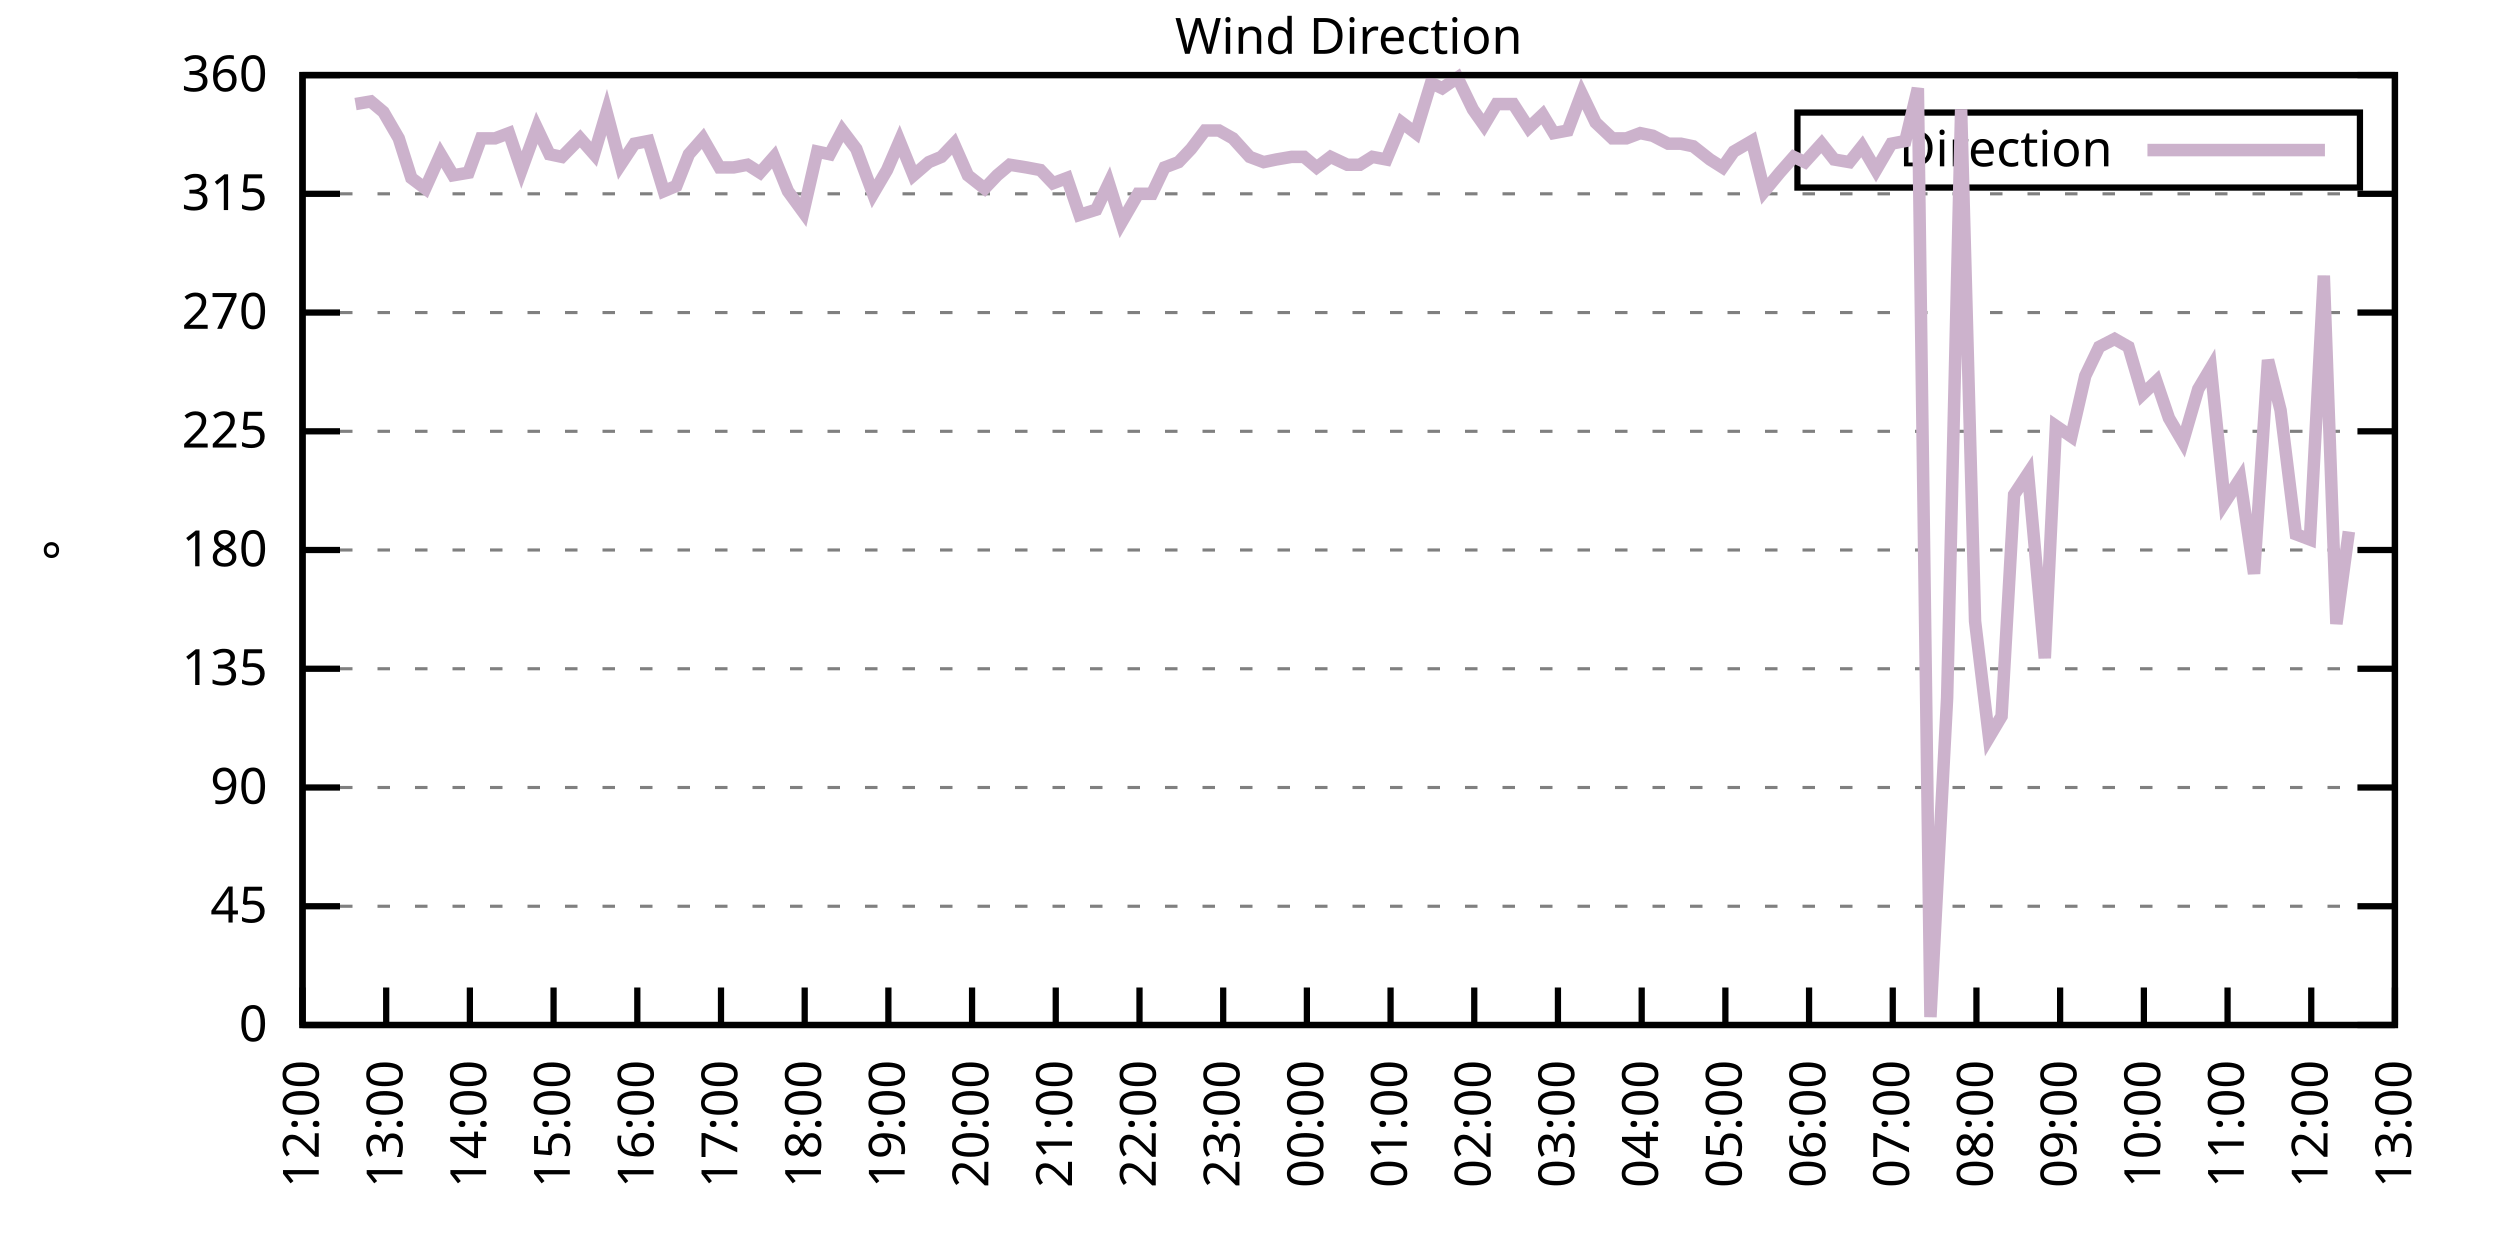
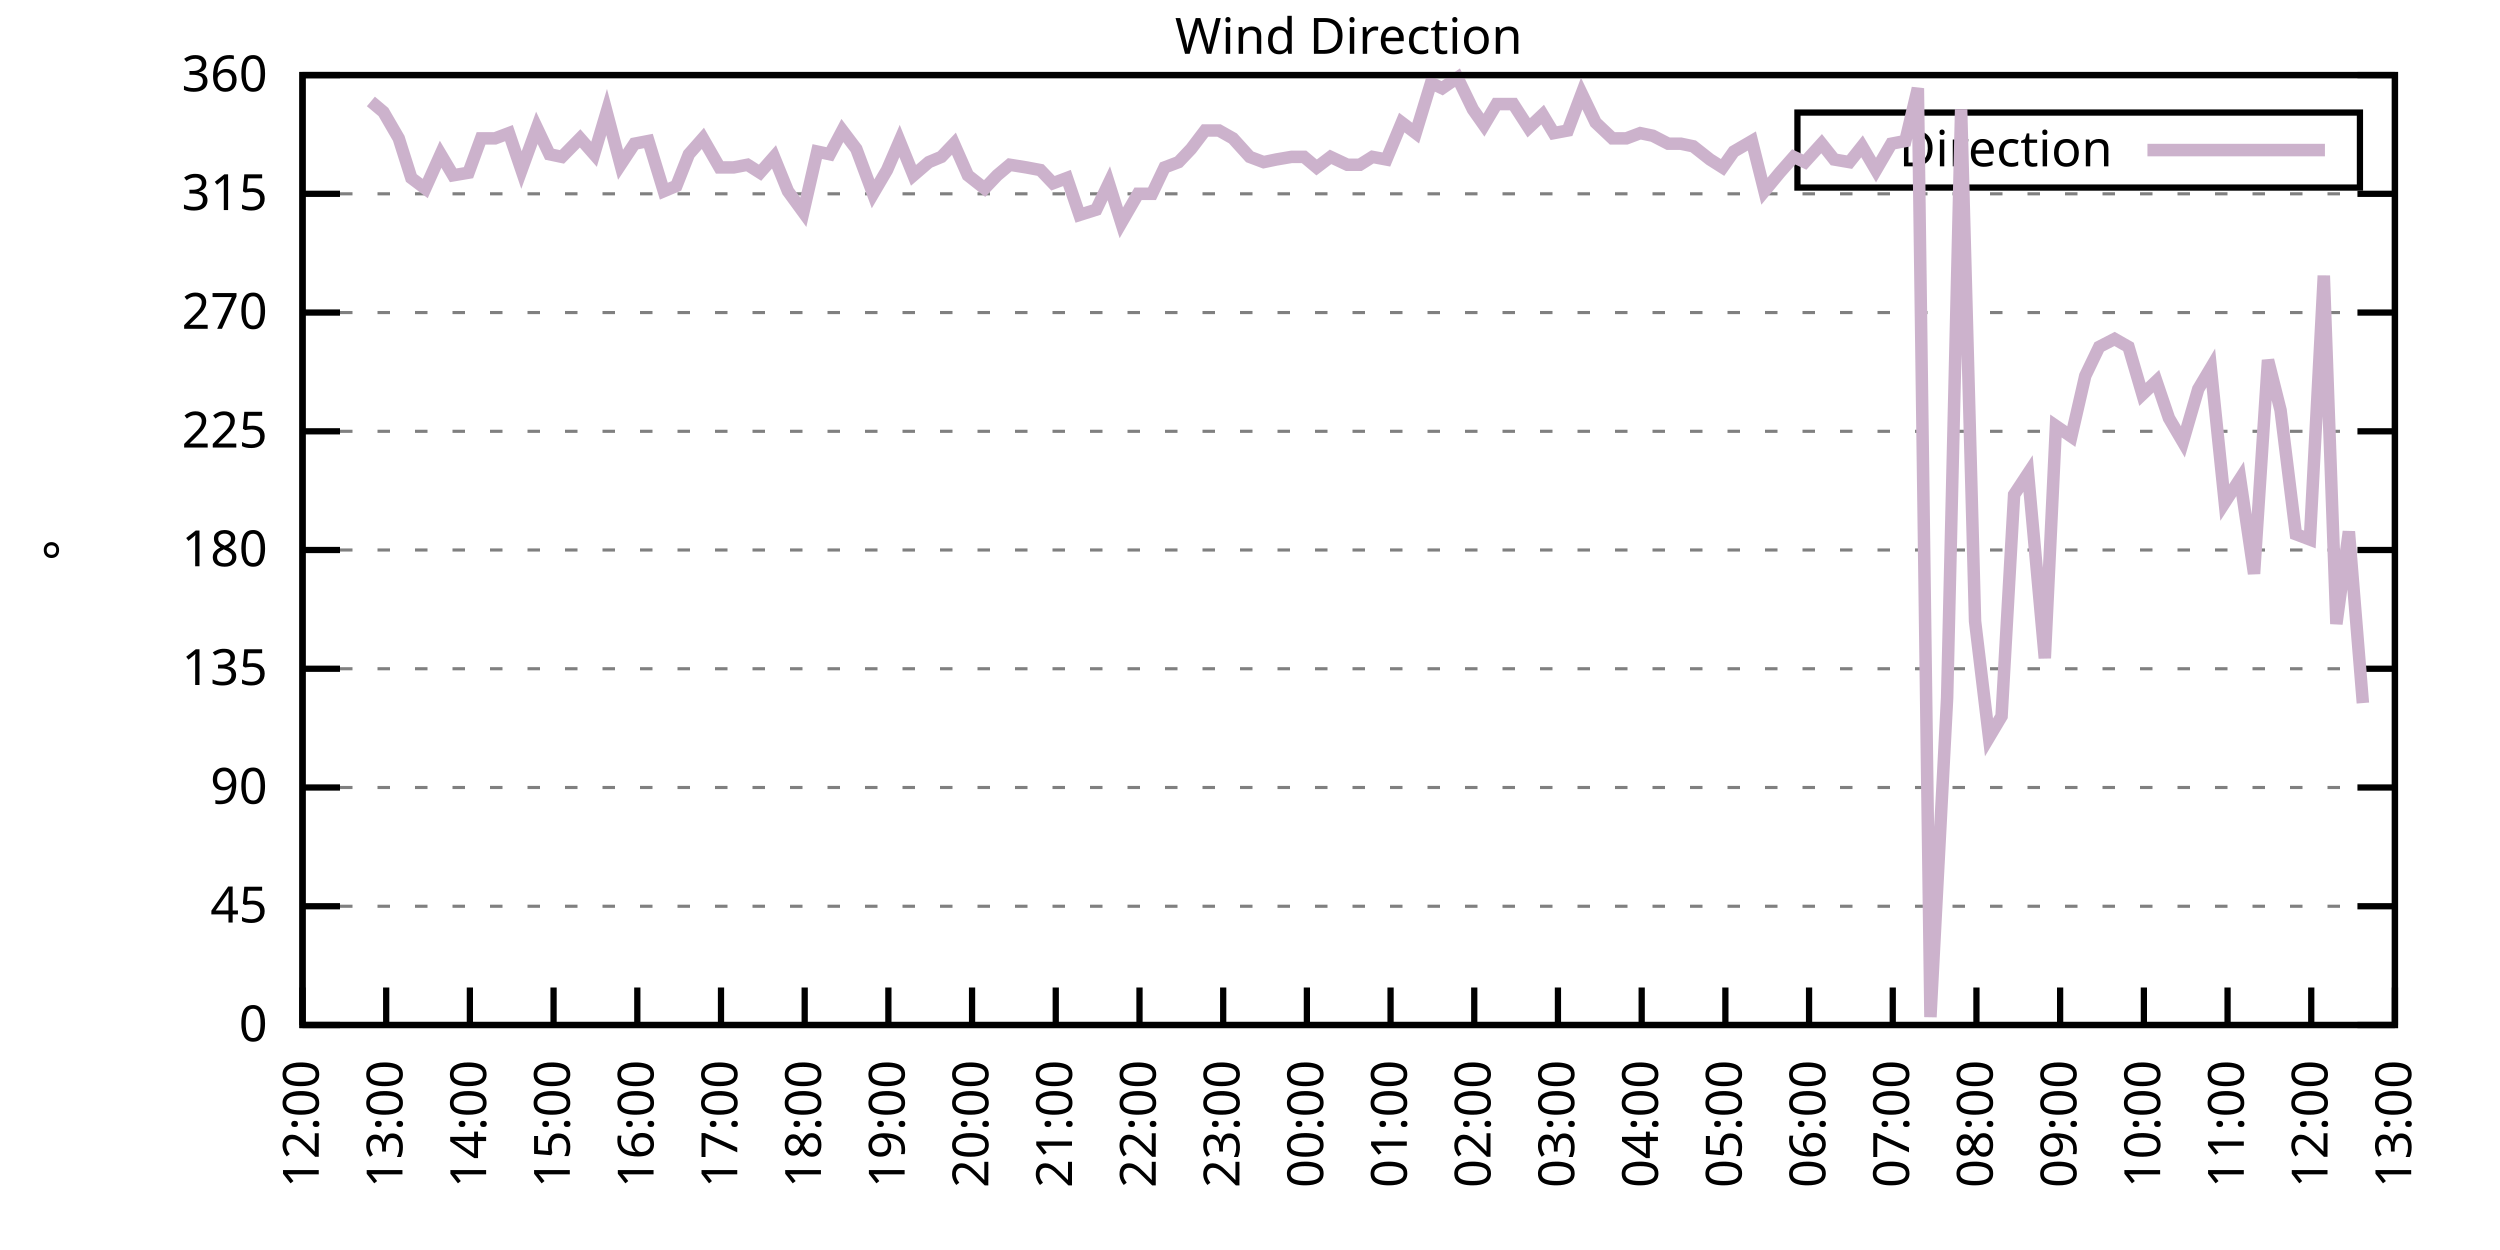
<svg xmlns="http://www.w3.org/2000/svg" xmlns:xlink="http://www.w3.org/1999/xlink" width="400" height="200" viewBox="0 0 400 200">
  <g id="gnuplot_canvas">
    <rect x="0" y="0" width="400" height="200" fill="none" />
    <defs>
      <circle id="gpDot" r="0.5" stroke-width="0.5" stroke="currentColor" />
      <path id="gpPt0" stroke-width="0.333" stroke="currentColor" d="M-1,0 h2 M0,-1 v2" />
      <path id="gpPt1" stroke-width="0.333" stroke="currentColor" d="M-1,-1 L1,1 M1,-1 L-1,1" />
      <path id="gpPt2" stroke-width="0.333" stroke="currentColor" d="M-1,0 L1,0 M0,-1 L0,1 M-1,-1 L1,1 M-1,1 L1,-1" />
      <rect id="gpPt3" stroke-width="0.333" stroke="currentColor" x="-1" y="-1" width="2" height="2" />
      <rect id="gpPt4" stroke-width="0.333" stroke="currentColor" fill="currentColor" x="-1" y="-1" width="2" height="2" />
      <circle id="gpPt5" stroke-width="0.333" stroke="currentColor" cx="0" cy="0" r="1" />
      <use xlink:href="#gpPt5" id="gpPt6" fill="currentColor" stroke="none" />
      <path id="gpPt7" stroke-width="0.333" stroke="currentColor" d="M0,-1.33 L-1.33,0.67 L1.33,0.67 z" />
      <use xlink:href="#gpPt7" id="gpPt8" fill="currentColor" stroke="none" />
      <use xlink:href="#gpPt7" id="gpPt9" stroke="currentColor" transform="rotate(180)" />
      <use xlink:href="#gpPt9" id="gpPt10" fill="currentColor" stroke="none" />
      <use xlink:href="#gpPt3" id="gpPt11" stroke="currentColor" transform="rotate(45)" />
      <use xlink:href="#gpPt11" id="gpPt12" fill="currentColor" stroke="none" />
      <path id="gpPt13" stroke-width="0.333" stroke="currentColor" d="M0,1.330 L1.265,0.411 L0.782,-1.067 L-0.782,-1.076 L-1.265,0.411 z" />
      <use xlink:href="#gpPt13" id="gpPt14" fill="currentColor" stroke="none" />
      <filter id="textbox" filterUnits="objectBoundingBox" x="0" y="0" height="1" width="1">
        <feFlood flood-color="white" flood-opacity="1" result="bgnd" />
        <feComposite in="SourceGraphic" in2="bgnd" operator="atop" />
      </filter>
      <filter id="greybox" filterUnits="objectBoundingBox" x="0" y="0" height="1" width="1">
        <feFlood flood-color="lightgrey" flood-opacity="1" result="grey" />
        <feComposite in="SourceGraphic" in2="grey" operator="atop" />
      </filter>
    </defs>
    <g fill="none" color="white" stroke="currentColor" stroke-width="1.00" stroke-linecap="butt" stroke-linejoin="miter">
</g>
    <g fill="none" color="black" stroke="currentColor" stroke-width="1.00" stroke-linecap="butt" stroke-linejoin="miter">
      <g stroke="none" shape-rendering="crispEdges">
        <polygon fill="rgb(255, 255, 255)" points="48.40,164.00 383.18,164.00 383.18,12.02 48.40,12.02 " />
      </g>
    </g>
    <g fill="none" color="black" stroke="currentColor" stroke-width="1.00" stroke-linecap="butt" stroke-linejoin="miter">
</g>
    <g fill="none" color="black" stroke="black" stroke-width="0.50" stroke-linecap="butt" stroke-linejoin="miter">
</g>
    <g fill="none" color="gray" stroke="currentColor" stroke-width="0.50" stroke-linecap="butt" stroke-linejoin="miter">
      <path stroke="gray" stroke-dasharray="2,4" class="gridline" d="M48.40,164.00 L383.19,164.00  " />
    </g>
    <g fill="none" color="gray" stroke="gray" stroke-width="1.00" stroke-linecap="butt" stroke-linejoin="miter">
</g>
    <g fill="none" color="black" stroke="currentColor" stroke-width="1.00" stroke-linecap="butt" stroke-linejoin="miter">
      <path stroke="black" d="M48.40,164.00 L54.40,164.00 M383.19,164.00 L377.19,164.00  " />
      <g transform="translate(42.80,166.60)" stroke="none" fill="black" font-family="Sans" font-size="8.00" text-anchor="end">
        <text>
          <tspan font-family="Sans"> 0</tspan>
        </text>
      </g>
    </g>
    <g fill="none" color="black" stroke="currentColor" stroke-width="1.00" stroke-linecap="butt" stroke-linejoin="miter">
</g>
    <g fill="none" color="black" stroke="black" stroke-width="0.50" stroke-linecap="butt" stroke-linejoin="miter">
</g>
    <g fill="none" color="gray" stroke="currentColor" stroke-width="0.50" stroke-linecap="butt" stroke-linejoin="miter">
      <path stroke="gray" stroke-dasharray="2,4" class="gridline" d="M48.40,145.00 L383.19,145.00  " />
    </g>
    <g fill="none" color="gray" stroke="gray" stroke-width="1.00" stroke-linecap="butt" stroke-linejoin="miter">
</g>
    <g fill="none" color="black" stroke="currentColor" stroke-width="1.00" stroke-linecap="butt" stroke-linejoin="miter">
      <path stroke="black" d="M48.40,145.00 L54.40,145.00 M383.19,145.00 L377.19,145.00  " />
      <g transform="translate(42.80,147.60)" stroke="none" fill="black" font-family="Sans" font-size="8.00" text-anchor="end">
        <text>
          <tspan font-family="Sans"> 45</tspan>
        </text>
      </g>
    </g>
    <g fill="none" color="black" stroke="currentColor" stroke-width="1.00" stroke-linecap="butt" stroke-linejoin="miter">
</g>
    <g fill="none" color="black" stroke="black" stroke-width="0.50" stroke-linecap="butt" stroke-linejoin="miter">
</g>
    <g fill="none" color="gray" stroke="currentColor" stroke-width="0.50" stroke-linecap="butt" stroke-linejoin="miter">
      <path stroke="gray" stroke-dasharray="2,4" class="gridline" d="M48.40,126.00 L383.19,126.00  " />
    </g>
    <g fill="none" color="gray" stroke="gray" stroke-width="1.00" stroke-linecap="butt" stroke-linejoin="miter">
</g>
    <g fill="none" color="black" stroke="currentColor" stroke-width="1.00" stroke-linecap="butt" stroke-linejoin="miter">
      <path stroke="black" d="M48.40,126.00 L54.40,126.00 M383.19,126.00 L377.19,126.00  " />
      <g transform="translate(42.80,128.60)" stroke="none" fill="black" font-family="Sans" font-size="8.00" text-anchor="end">
        <text>
          <tspan font-family="Sans"> 90</tspan>
        </text>
      </g>
    </g>
    <g fill="none" color="black" stroke="currentColor" stroke-width="1.00" stroke-linecap="butt" stroke-linejoin="miter">
</g>
    <g fill="none" color="black" stroke="black" stroke-width="0.50" stroke-linecap="butt" stroke-linejoin="miter">
</g>
    <g fill="none" color="gray" stroke="currentColor" stroke-width="0.50" stroke-linecap="butt" stroke-linejoin="miter">
      <path stroke="gray" stroke-dasharray="2,4" class="gridline" d="M48.40,107.00 L383.19,107.00  " />
    </g>
    <g fill="none" color="gray" stroke="gray" stroke-width="1.00" stroke-linecap="butt" stroke-linejoin="miter">
</g>
    <g fill="none" color="black" stroke="currentColor" stroke-width="1.00" stroke-linecap="butt" stroke-linejoin="miter">
      <path stroke="black" d="M48.40,107.00 L54.40,107.00 M383.19,107.00 L377.19,107.00  " />
      <g transform="translate(42.80,109.60)" stroke="none" fill="black" font-family="Sans" font-size="8.00" text-anchor="end">
        <text>
          <tspan font-family="Sans"> 135</tspan>
        </text>
      </g>
    </g>
    <g fill="none" color="black" stroke="currentColor" stroke-width="1.00" stroke-linecap="butt" stroke-linejoin="miter">
</g>
    <g fill="none" color="black" stroke="black" stroke-width="0.50" stroke-linecap="butt" stroke-linejoin="miter">
</g>
    <g fill="none" color="gray" stroke="currentColor" stroke-width="0.50" stroke-linecap="butt" stroke-linejoin="miter">
      <path stroke="gray" stroke-dasharray="2,4" class="gridline" d="M48.40,88.00 L383.19,88.00  " />
    </g>
    <g fill="none" color="gray" stroke="gray" stroke-width="1.00" stroke-linecap="butt" stroke-linejoin="miter">
</g>
    <g fill="none" color="black" stroke="currentColor" stroke-width="1.00" stroke-linecap="butt" stroke-linejoin="miter">
      <path stroke="black" d="M48.40,88.00 L54.40,88.00 M383.19,88.00 L377.19,88.00  " />
      <g transform="translate(42.80,90.60)" stroke="none" fill="black" font-family="Sans" font-size="8.00" text-anchor="end">
        <text>
          <tspan font-family="Sans"> 180</tspan>
        </text>
      </g>
    </g>
    <g fill="none" color="black" stroke="currentColor" stroke-width="1.00" stroke-linecap="butt" stroke-linejoin="miter">
</g>
    <g fill="none" color="black" stroke="black" stroke-width="0.50" stroke-linecap="butt" stroke-linejoin="miter">
</g>
    <g fill="none" color="gray" stroke="currentColor" stroke-width="0.50" stroke-linecap="butt" stroke-linejoin="miter">
      <path stroke="gray" stroke-dasharray="2,4" class="gridline" d="M48.40,69.01 L383.19,69.01  " />
    </g>
    <g fill="none" color="gray" stroke="gray" stroke-width="1.00" stroke-linecap="butt" stroke-linejoin="miter">
</g>
    <g fill="none" color="black" stroke="currentColor" stroke-width="1.00" stroke-linecap="butt" stroke-linejoin="miter">
      <path stroke="black" d="M48.40,69.01 L54.40,69.01 M383.19,69.01 L377.19,69.01  " />
      <g transform="translate(42.80,71.61)" stroke="none" fill="black" font-family="Sans" font-size="8.00" text-anchor="end">
        <text>
          <tspan font-family="Sans"> 225</tspan>
        </text>
      </g>
    </g>
    <g fill="none" color="black" stroke="currentColor" stroke-width="1.00" stroke-linecap="butt" stroke-linejoin="miter">
</g>
    <g fill="none" color="black" stroke="black" stroke-width="0.50" stroke-linecap="butt" stroke-linejoin="miter">
</g>
    <g fill="none" color="gray" stroke="currentColor" stroke-width="0.50" stroke-linecap="butt" stroke-linejoin="miter">
      <path stroke="gray" stroke-dasharray="2,4" class="gridline" d="M48.40,50.01 L383.19,50.01  " />
    </g>
    <g fill="none" color="gray" stroke="gray" stroke-width="1.00" stroke-linecap="butt" stroke-linejoin="miter">
</g>
    <g fill="none" color="black" stroke="currentColor" stroke-width="1.00" stroke-linecap="butt" stroke-linejoin="miter">
      <path stroke="black" d="M48.40,50.01 L54.40,50.01 M383.19,50.01 L377.19,50.01  " />
      <g transform="translate(42.80,52.61)" stroke="none" fill="black" font-family="Sans" font-size="8.00" text-anchor="end">
        <text>
          <tspan font-family="Sans"> 270</tspan>
        </text>
      </g>
    </g>
    <g fill="none" color="black" stroke="currentColor" stroke-width="1.00" stroke-linecap="butt" stroke-linejoin="miter">
</g>
    <g fill="none" color="black" stroke="black" stroke-width="0.50" stroke-linecap="butt" stroke-linejoin="miter">
</g>
    <g fill="none" color="gray" stroke="currentColor" stroke-width="0.50" stroke-linecap="butt" stroke-linejoin="miter">
      <path stroke="gray" stroke-dasharray="2,4" class="gridline" d="M48.40,31.01 L383.19,31.01  " />
    </g>
    <g fill="none" color="gray" stroke="gray" stroke-width="1.00" stroke-linecap="butt" stroke-linejoin="miter">
</g>
    <g fill="none" color="black" stroke="currentColor" stroke-width="1.00" stroke-linecap="butt" stroke-linejoin="miter">
      <path stroke="black" d="M48.40,31.01 L54.40,31.01 M383.19,31.01 L377.19,31.01  " />
      <g transform="translate(42.80,33.61)" stroke="none" fill="black" font-family="Sans" font-size="8.00" text-anchor="end">
        <text>
          <tspan font-family="Sans"> 315</tspan>
        </text>
      </g>
    </g>
    <g fill="none" color="black" stroke="currentColor" stroke-width="1.00" stroke-linecap="butt" stroke-linejoin="miter">
</g>
    <g fill="none" color="black" stroke="black" stroke-width="0.50" stroke-linecap="butt" stroke-linejoin="miter">
</g>
    <g fill="none" color="gray" stroke="currentColor" stroke-width="0.50" stroke-linecap="butt" stroke-linejoin="miter">
      <path stroke="gray" stroke-dasharray="2,4" class="gridline" d="M48.40,12.01 L383.19,12.01  " />
    </g>
    <g fill="none" color="gray" stroke="gray" stroke-width="1.00" stroke-linecap="butt" stroke-linejoin="miter">
</g>
    <g fill="none" color="black" stroke="currentColor" stroke-width="1.00" stroke-linecap="butt" stroke-linejoin="miter">
      <path stroke="black" d="M48.40,12.01 L54.40,12.01 M383.19,12.01 L377.19,12.01  " />
      <g transform="translate(42.80,14.61)" stroke="none" fill="black" font-family="Sans" font-size="8.00" text-anchor="end">
        <text>
          <tspan font-family="Sans"> 360</tspan>
        </text>
      </g>
    </g>
    <g fill="none" color="black" stroke="currentColor" stroke-width="1.00" stroke-linecap="butt" stroke-linejoin="miter">
      <path stroke="black" d="M48.40,164.00 L48.40,158.00  " />
      <g transform="translate(51.00,169.60) rotate(270.00)" stroke="none" fill="black" font-family="Sans" font-size="8.00" text-anchor="end">
        <text>
          <tspan font-family="Sans">12:00</tspan>
        </text>
      </g>
    </g>
    <g fill="none" color="black" stroke="currentColor" stroke-width="1.00" stroke-linecap="butt" stroke-linejoin="miter">
      <path stroke="black" d="M61.79,164.00 L61.79,158.00  " />
      <g transform="translate(64.39,169.60) rotate(270.00)" stroke="none" fill="black" font-family="Sans" font-size="8.00" text-anchor="end">
        <text>
          <tspan font-family="Sans">13:00</tspan>
        </text>
      </g>
    </g>
    <g fill="none" color="black" stroke="currentColor" stroke-width="1.00" stroke-linecap="butt" stroke-linejoin="miter">
      <path stroke="black" d="M75.18,164.00 L75.18,158.00  " />
      <g transform="translate(77.78,169.60) rotate(270.00)" stroke="none" fill="black" font-family="Sans" font-size="8.00" text-anchor="end">
        <text>
          <tspan font-family="Sans">14:00</tspan>
        </text>
      </g>
    </g>
    <g fill="none" color="black" stroke="currentColor" stroke-width="1.00" stroke-linecap="butt" stroke-linejoin="miter">
      <path stroke="black" d="M88.57,164.00 L88.57,158.00  " />
      <g transform="translate(91.17,169.60) rotate(270.00)" stroke="none" fill="black" font-family="Sans" font-size="8.00" text-anchor="end">
        <text>
          <tspan font-family="Sans">15:00</tspan>
        </text>
      </g>
    </g>
    <g fill="none" color="black" stroke="currentColor" stroke-width="1.00" stroke-linecap="butt" stroke-linejoin="miter">
      <path stroke="black" d="M101.97,164.00 L101.97,158.00  " />
      <g transform="translate(104.57,169.60) rotate(270.00)" stroke="none" fill="black" font-family="Sans" font-size="8.00" text-anchor="end">
        <text>
          <tspan font-family="Sans">16:00</tspan>
        </text>
      </g>
    </g>
    <g fill="none" color="black" stroke="currentColor" stroke-width="1.00" stroke-linecap="butt" stroke-linejoin="miter">
      <path stroke="black" d="M115.36,164.00 L115.36,158.00  " />
      <g transform="translate(117.96,169.60) rotate(270.00)" stroke="none" fill="black" font-family="Sans" font-size="8.00" text-anchor="end">
        <text>
          <tspan font-family="Sans">17:00</tspan>
        </text>
      </g>
    </g>
    <g fill="none" color="black" stroke="currentColor" stroke-width="1.00" stroke-linecap="butt" stroke-linejoin="miter">
      <path stroke="black" d="M128.75,164.00 L128.75,158.00  " />
      <g transform="translate(131.35,169.60) rotate(270.00)" stroke="none" fill="black" font-family="Sans" font-size="8.00" text-anchor="end">
        <text>
          <tspan font-family="Sans">18:00</tspan>
        </text>
      </g>
    </g>
    <g fill="none" color="black" stroke="currentColor" stroke-width="1.00" stroke-linecap="butt" stroke-linejoin="miter">
      <path stroke="black" d="M142.14,164.00 L142.14,158.00  " />
      <g transform="translate(144.74,169.60) rotate(270.00)" stroke="none" fill="black" font-family="Sans" font-size="8.00" text-anchor="end">
        <text>
          <tspan font-family="Sans">19:00</tspan>
        </text>
      </g>
    </g>
    <g fill="none" color="black" stroke="currentColor" stroke-width="1.00" stroke-linecap="butt" stroke-linejoin="miter">
      <path stroke="black" d="M155.53,164.00 L155.53,158.00  " />
      <g transform="translate(158.13,169.60) rotate(270.00)" stroke="none" fill="black" font-family="Sans" font-size="8.00" text-anchor="end">
        <text>
          <tspan font-family="Sans">20:00</tspan>
        </text>
      </g>
    </g>
    <g fill="none" color="black" stroke="currentColor" stroke-width="1.00" stroke-linecap="butt" stroke-linejoin="miter">
      <path stroke="black" d="M168.92,164.00 L168.92,158.00  " />
      <g transform="translate(171.52,169.60) rotate(270.00)" stroke="none" fill="black" font-family="Sans" font-size="8.00" text-anchor="end">
        <text>
          <tspan font-family="Sans">21:00</tspan>
        </text>
      </g>
    </g>
    <g fill="none" color="black" stroke="currentColor" stroke-width="1.00" stroke-linecap="butt" stroke-linejoin="miter">
      <path stroke="black" d="M182.32,164.00 L182.32,158.00  " />
      <g transform="translate(184.92,169.60) rotate(270.00)" stroke="none" fill="black" font-family="Sans" font-size="8.00" text-anchor="end">
        <text>
          <tspan font-family="Sans">22:00</tspan>
        </text>
      </g>
    </g>
    <g fill="none" color="black" stroke="currentColor" stroke-width="1.00" stroke-linecap="butt" stroke-linejoin="miter">
      <path stroke="black" d="M195.71,164.00 L195.71,158.00  " />
      <g transform="translate(198.31,169.60) rotate(270.00)" stroke="none" fill="black" font-family="Sans" font-size="8.00" text-anchor="end">
        <text>
          <tspan font-family="Sans">23:00</tspan>
        </text>
      </g>
    </g>
    <g fill="none" color="black" stroke="currentColor" stroke-width="1.00" stroke-linecap="butt" stroke-linejoin="miter">
      <path stroke="black" d="M209.10,164.00 L209.10,158.00  " />
      <g transform="translate(211.70,169.60) rotate(270.00)" stroke="none" fill="black" font-family="Sans" font-size="8.00" text-anchor="end">
        <text>
          <tspan font-family="Sans">00:00</tspan>
        </text>
      </g>
    </g>
    <g fill="none" color="black" stroke="currentColor" stroke-width="1.00" stroke-linecap="butt" stroke-linejoin="miter">
      <path stroke="black" d="M222.49,164.00 L222.49,158.00  " />
      <g transform="translate(225.09,169.60) rotate(270.00)" stroke="none" fill="black" font-family="Sans" font-size="8.00" text-anchor="end">
        <text>
          <tspan font-family="Sans">01:00</tspan>
        </text>
      </g>
    </g>
    <g fill="none" color="black" stroke="currentColor" stroke-width="1.00" stroke-linecap="butt" stroke-linejoin="miter">
      <path stroke="black" d="M235.88,164.00 L235.88,158.00  " />
      <g transform="translate(238.48,169.60) rotate(270.00)" stroke="none" fill="black" font-family="Sans" font-size="8.00" text-anchor="end">
        <text>
          <tspan font-family="Sans">02:00</tspan>
        </text>
      </g>
    </g>
    <g fill="none" color="black" stroke="currentColor" stroke-width="1.00" stroke-linecap="butt" stroke-linejoin="miter">
      <path stroke="black" d="M249.27,164.00 L249.27,158.00  " />
      <g transform="translate(251.87,169.60) rotate(270.00)" stroke="none" fill="black" font-family="Sans" font-size="8.00" text-anchor="end">
        <text>
          <tspan font-family="Sans">03:00</tspan>
        </text>
      </g>
    </g>
    <g fill="none" color="black" stroke="currentColor" stroke-width="1.00" stroke-linecap="butt" stroke-linejoin="miter">
      <path stroke="black" d="M262.67,164.00 L262.67,158.00  " />
      <g transform="translate(265.27,169.60) rotate(270.00)" stroke="none" fill="black" font-family="Sans" font-size="8.00" text-anchor="end">
        <text>
          <tspan font-family="Sans">04:00</tspan>
        </text>
      </g>
    </g>
    <g fill="none" color="black" stroke="currentColor" stroke-width="1.00" stroke-linecap="butt" stroke-linejoin="miter">
      <path stroke="black" d="M276.06,164.00 L276.06,158.00  " />
      <g transform="translate(278.66,169.60) rotate(270.00)" stroke="none" fill="black" font-family="Sans" font-size="8.00" text-anchor="end">
        <text>
          <tspan font-family="Sans">05:00</tspan>
        </text>
      </g>
    </g>
    <g fill="none" color="black" stroke="currentColor" stroke-width="1.00" stroke-linecap="butt" stroke-linejoin="miter">
      <path stroke="black" d="M289.45,164.00 L289.45,158.00  " />
      <g transform="translate(292.05,169.60) rotate(270.00)" stroke="none" fill="black" font-family="Sans" font-size="8.00" text-anchor="end">
        <text>
          <tspan font-family="Sans">06:00</tspan>
        </text>
      </g>
    </g>
    <g fill="none" color="black" stroke="currentColor" stroke-width="1.00" stroke-linecap="butt" stroke-linejoin="miter">
      <path stroke="black" d="M302.84,164.00 L302.84,158.00  " />
      <g transform="translate(305.44,169.60) rotate(270.00)" stroke="none" fill="black" font-family="Sans" font-size="8.00" text-anchor="end">
        <text>
          <tspan font-family="Sans">07:00</tspan>
        </text>
      </g>
    </g>
    <g fill="none" color="black" stroke="currentColor" stroke-width="1.00" stroke-linecap="butt" stroke-linejoin="miter">
      <path stroke="black" d="M316.23,164.00 L316.23,158.00  " />
      <g transform="translate(318.83,169.60) rotate(270.00)" stroke="none" fill="black" font-family="Sans" font-size="8.00" text-anchor="end">
        <text>
          <tspan font-family="Sans">08:00</tspan>
        </text>
      </g>
    </g>
    <g fill="none" color="black" stroke="currentColor" stroke-width="1.00" stroke-linecap="butt" stroke-linejoin="miter">
      <path stroke="black" d="M329.62,164.00 L329.62,158.00  " />
      <g transform="translate(332.22,169.60) rotate(270.00)" stroke="none" fill="black" font-family="Sans" font-size="8.00" text-anchor="end">
        <text>
          <tspan font-family="Sans">09:00</tspan>
        </text>
      </g>
    </g>
    <g fill="none" color="black" stroke="currentColor" stroke-width="1.00" stroke-linecap="butt" stroke-linejoin="miter">
      <path stroke="black" d="M343.02,164.00 L343.02,158.00  " />
      <g transform="translate(345.62,169.60) rotate(270.00)" stroke="none" fill="black" font-family="Sans" font-size="8.00" text-anchor="end">
        <text>
          <tspan font-family="Sans">10:00</tspan>
        </text>
      </g>
    </g>
    <g fill="none" color="black" stroke="currentColor" stroke-width="1.00" stroke-linecap="butt" stroke-linejoin="miter">
      <path stroke="black" d="M356.41,164.00 L356.41,158.00  " />
      <g transform="translate(359.01,169.60) rotate(270.00)" stroke="none" fill="black" font-family="Sans" font-size="8.00" text-anchor="end">
        <text>
          <tspan font-family="Sans">11:00</tspan>
        </text>
      </g>
    </g>
    <g fill="none" color="black" stroke="currentColor" stroke-width="1.00" stroke-linecap="butt" stroke-linejoin="miter">
      <path stroke="black" d="M369.80,164.00 L369.80,158.00  " />
      <g transform="translate(372.40,169.60) rotate(270.00)" stroke="none" fill="black" font-family="Sans" font-size="8.00" text-anchor="end">
        <text>
          <tspan font-family="Sans">12:00</tspan>
        </text>
      </g>
    </g>
    <g fill="none" color="black" stroke="currentColor" stroke-width="1.00" stroke-linecap="butt" stroke-linejoin="miter">
      <path stroke="black" d="M383.19,164.00 L383.19,158.00  " />
      <g transform="translate(385.79,169.60) rotate(270.00)" stroke="none" fill="black" font-family="Sans" font-size="8.00" text-anchor="end">
        <text>
          <tspan font-family="Sans">13:00</tspan>
        </text>
      </g>
    </g>
    <g fill="none" color="black" stroke="currentColor" stroke-width="1.00" stroke-linecap="butt" stroke-linejoin="miter">
</g>
    <g fill="none" color="black" stroke="currentColor" stroke-width="1.00" stroke-linecap="butt" stroke-linejoin="miter">
      <path stroke="black" d="M48.40,12.01 L48.40,164.00 L383.19,164.00 L383.19,12.01 L48.40,12.01 Z  " />
    </g>
    <g fill="none" color="black" stroke="currentColor" stroke-width="1.00" stroke-linecap="butt" stroke-linejoin="miter">
</g>
    <g fill="none" color="black" stroke="currentColor" stroke-width="1.00" stroke-linecap="butt" stroke-linejoin="miter">
      <path stroke="black" d="M287.59,30.01 L287.59,18.01 L377.59,18.01 L377.59,30.01 L287.59,30.01 Z  " />
    </g>
    <g id="Wind_direction_plot_1">
      <g fill="none" color="white" stroke="black" stroke-width="2.00" stroke-linecap="butt" stroke-linejoin="miter">
</g>
      <g fill="none" color="black" stroke="currentColor" stroke-width="2.00" stroke-linecap="butt" stroke-linejoin="miter">
        <g transform="translate(337.99,26.61)" stroke="none" fill="black" font-family="Sans" font-size="8.00" text-anchor="end">
          <text>
            <tspan font-family="Sans">Direction</tspan>
          </text>
        </g>
      </g>
      <g fill="none" color="black" stroke="currentColor" stroke-width="2.00" stroke-linecap="butt" stroke-linejoin="miter">
-         <path stroke="rgb(204, 178, 204)" d="M343.59,24.01 L371.99,24.01 M56.88,16.65 L59.34,16.23 L61.35,17.92 L63.80,22.14 L65.81,28.48 L68.04,30.16   L70.50,24.68 L72.50,28.05 L74.96,27.63 L76.97,22.14 L79.20,22.14 L81.43,21.30 L83.44,27.21 L85.90,20.45   L87.91,24.68 L89.91,25.10 L92.82,22.14 L95.05,24.68 L97.06,17.92 L99.29,26.36 L101.52,22.99 L103.75,22.56   L106.21,30.59 L108.22,29.74 L110.22,24.68 L112.46,22.14 L115.13,26.79 L117.37,26.79 L119.60,26.36 L121.61,27.63   L123.84,25.10 L126.07,30.59 L128.53,33.96 L130.76,24.25 L132.77,24.68 L134.78,20.88 L137.01,23.83 L139.69,31.01   L141.92,27.21 L143.93,22.56 L146.16,28.05 L148.61,25.94 L150.62,25.10 L152.63,22.99 L154.86,28.05 L157.54,30.16   L159.55,28.05 L161.56,26.36 L164.24,26.79 L166.47,27.21 L168.48,29.32 L170.71,28.48 L172.72,34.39 L175.40,33.54   L177.41,29.32 L179.41,35.65 L182.09,31.01 L184.32,31.01 L186.33,26.79 L188.57,25.94 L190.57,23.83 L192.81,20.88   L195.04,20.88 L197.27,22.14 L199.95,25.10 L202.18,25.94 L204.19,25.52 L206.64,25.10 L208.65,25.10 L210.66,26.79   L212.89,25.10 L215.57,26.36 L217.58,26.36 L219.59,25.10 L221.82,25.52 L224.28,19.61 L226.51,21.30 L228.96,13.28   L230.75,14.12 L233.20,12.43 L235.66,17.50 L237.44,20.03 L239.45,16.65 L242.13,16.65 L244.59,20.45 L246.82,18.34   L248.60,21.30 L250.84,20.88 L253.07,14.97 L255.30,19.61 L257.98,22.14 L260.21,22.14 L262.44,21.30 L264.45,21.72   L266.91,22.99 L268.92,22.99 L270.92,23.41 L273.60,25.52 L275.61,26.79 L277.40,24.25 L280.30,22.56 L282.31,30.59   L284.76,27.63 L286.99,25.10 L288.78,25.94 L291.46,22.99 L293.47,25.52 L295.92,25.94 L297.93,23.41 L300.16,27.21   L302.62,22.99 L304.85,22.56 L306.86,14.12 L308.87,162.73 L311.54,111.65 L313.78,17.50 L316.01,99.40 L318.24,117.98   L320.25,114.60 L322.26,79.14 L324.49,75.76 L327.17,105.31 L328.95,68.16 L331.41,69.85 L333.64,60.14 L335.87,55.50   L338.33,54.23 L340.56,55.50 L342.79,63.10 L345.02,60.98 L347.03,66.90 L349.26,70.70 L351.72,62.25 L353.73,58.87   L355.96,80.41 L358.42,76.61 L360.65,91.80 L362.88,57.61 L364.89,65.63 L367.34,85.47 L369.58,86.32 L371.81,44.10   L373.82,99.83 L375.82,85.05  " />
+         <path stroke="rgb(204, 178, 204)" d="M343.59,24.01 L371.99,24.01 M59.34,16.23 L61.35,17.92 L63.80,22.14 L65.81,28.48 L68.04,30.16 L70.50,24.68   L72.50,28.05 L74.96,27.63 L76.97,22.14 L79.20,22.14 L81.43,21.30 L83.44,27.21 L85.90,20.45 L87.91,24.68   L89.91,25.10 L92.82,22.14 L95.05,24.68 L97.06,17.92 L99.29,26.36 L101.52,22.99 L103.75,22.56 L106.21,30.59   L108.22,29.74 L110.22,24.68 L112.46,22.14 L115.13,26.79 L117.37,26.79 L119.60,26.36 L121.61,27.63 L123.84,25.10   L126.07,30.59 L128.53,33.96 L130.76,24.25 L132.77,24.68 L134.78,20.88 L137.01,23.83 L139.69,31.01 L141.92,27.21   L143.93,22.56 L146.16,28.05 L148.61,25.94 L150.62,25.10 L152.63,22.99 L154.86,28.05 L157.54,30.16 L159.55,28.05   L161.56,26.36 L164.24,26.79 L166.47,27.21 L168.48,29.32 L170.71,28.48 L172.72,34.39 L175.40,33.54 L177.41,29.32   L179.41,35.65 L182.09,31.01 L184.32,31.01 L186.33,26.79 L188.57,25.94 L190.57,23.83 L192.81,20.88 L195.04,20.88   L197.27,22.14 L199.95,25.10 L202.18,25.94 L204.19,25.52 L206.64,25.10 L208.65,25.10 L210.66,26.79 L212.89,25.10   L215.57,26.36 L217.58,26.36 L219.59,25.10 L221.82,25.52 L224.28,19.61 L226.51,21.30 L228.96,13.28 L230.75,14.12   L233.20,12.43 L235.66,17.50 L237.44,20.03 L239.45,16.65 L242.13,16.65 L244.59,20.45 L246.82,18.34 L248.60,21.30   L250.84,20.88 L253.07,14.97 L255.30,19.61 L257.98,22.14 L260.21,22.14 L262.44,21.30 L264.45,21.72 L266.91,22.99   L268.92,22.99 L270.92,23.41 L273.60,25.52 L275.61,26.79 L277.40,24.25 L280.30,22.56 L282.31,30.59 L284.76,27.63   L286.99,25.10 L288.78,25.94 L291.46,22.99 L293.47,25.52 L295.92,25.94 L297.93,23.41 L300.16,27.21 L302.62,22.99   L304.85,22.56 L306.86,14.12 L308.87,162.73 L311.54,111.65 L313.78,17.50 L316.01,99.40 L318.24,117.98 L320.25,114.60   L322.26,79.14 L324.49,75.76 L327.17,105.31 L328.95,68.16 L331.41,69.85 L333.64,60.14 L335.87,55.50 L338.33,54.23   L340.56,55.50 L342.79,63.10 L345.02,60.98 L347.03,66.90 L349.26,70.70 L351.72,62.25 L353.73,58.87 L355.96,80.41   L358.42,76.61 L360.65,91.80 L362.88,57.61 L364.89,65.63 L367.34,85.47 L369.58,86.32 L371.81,44.10 L373.82,99.83   L375.82,85.05 L378.06,112.49  " />
      </g>
    </g>
    <g fill="none" color="black" stroke="currentColor" stroke-width="2.00" stroke-linecap="butt" stroke-linejoin="miter">
</g>
    <g fill="none" color="black" stroke="black" stroke-width="1.00" stroke-linecap="butt" stroke-linejoin="miter">
</g>
    <g fill="none" color="black" stroke="currentColor" stroke-width="1.00" stroke-linecap="butt" stroke-linejoin="miter">
      <path stroke="black" d="M48.40,12.01 L48.40,164.00 L383.19,164.00 L383.19,12.01 L48.40,12.01 Z  " />
      <g transform="translate(12.80,88.01) rotate(270.00)" stroke="none" fill="black" font-family="Sans" font-size="8.00" text-anchor="middle">
        <text>
          <tspan font-family="Sans">°</tspan>
        </text>
      </g>
    </g>
    <g fill="none" color="black" stroke="currentColor" stroke-width="1.00" stroke-linecap="butt" stroke-linejoin="miter">
</g>
    <g fill="none" color="black" stroke="currentColor" stroke-width="1.00" stroke-linecap="butt" stroke-linejoin="miter">
      <g transform="translate(215.79,8.61)" stroke="none" fill="black" font-family="Sans" font-size="8.00" text-anchor="middle">
        <text>
          <tspan font-family="Sans">Wind Direction</tspan>
        </text>
      </g>
    </g>
    <g fill="none" color="black" stroke="currentColor" stroke-width="1.00" stroke-linecap="butt" stroke-linejoin="miter">
</g>
  </g>
</svg>
